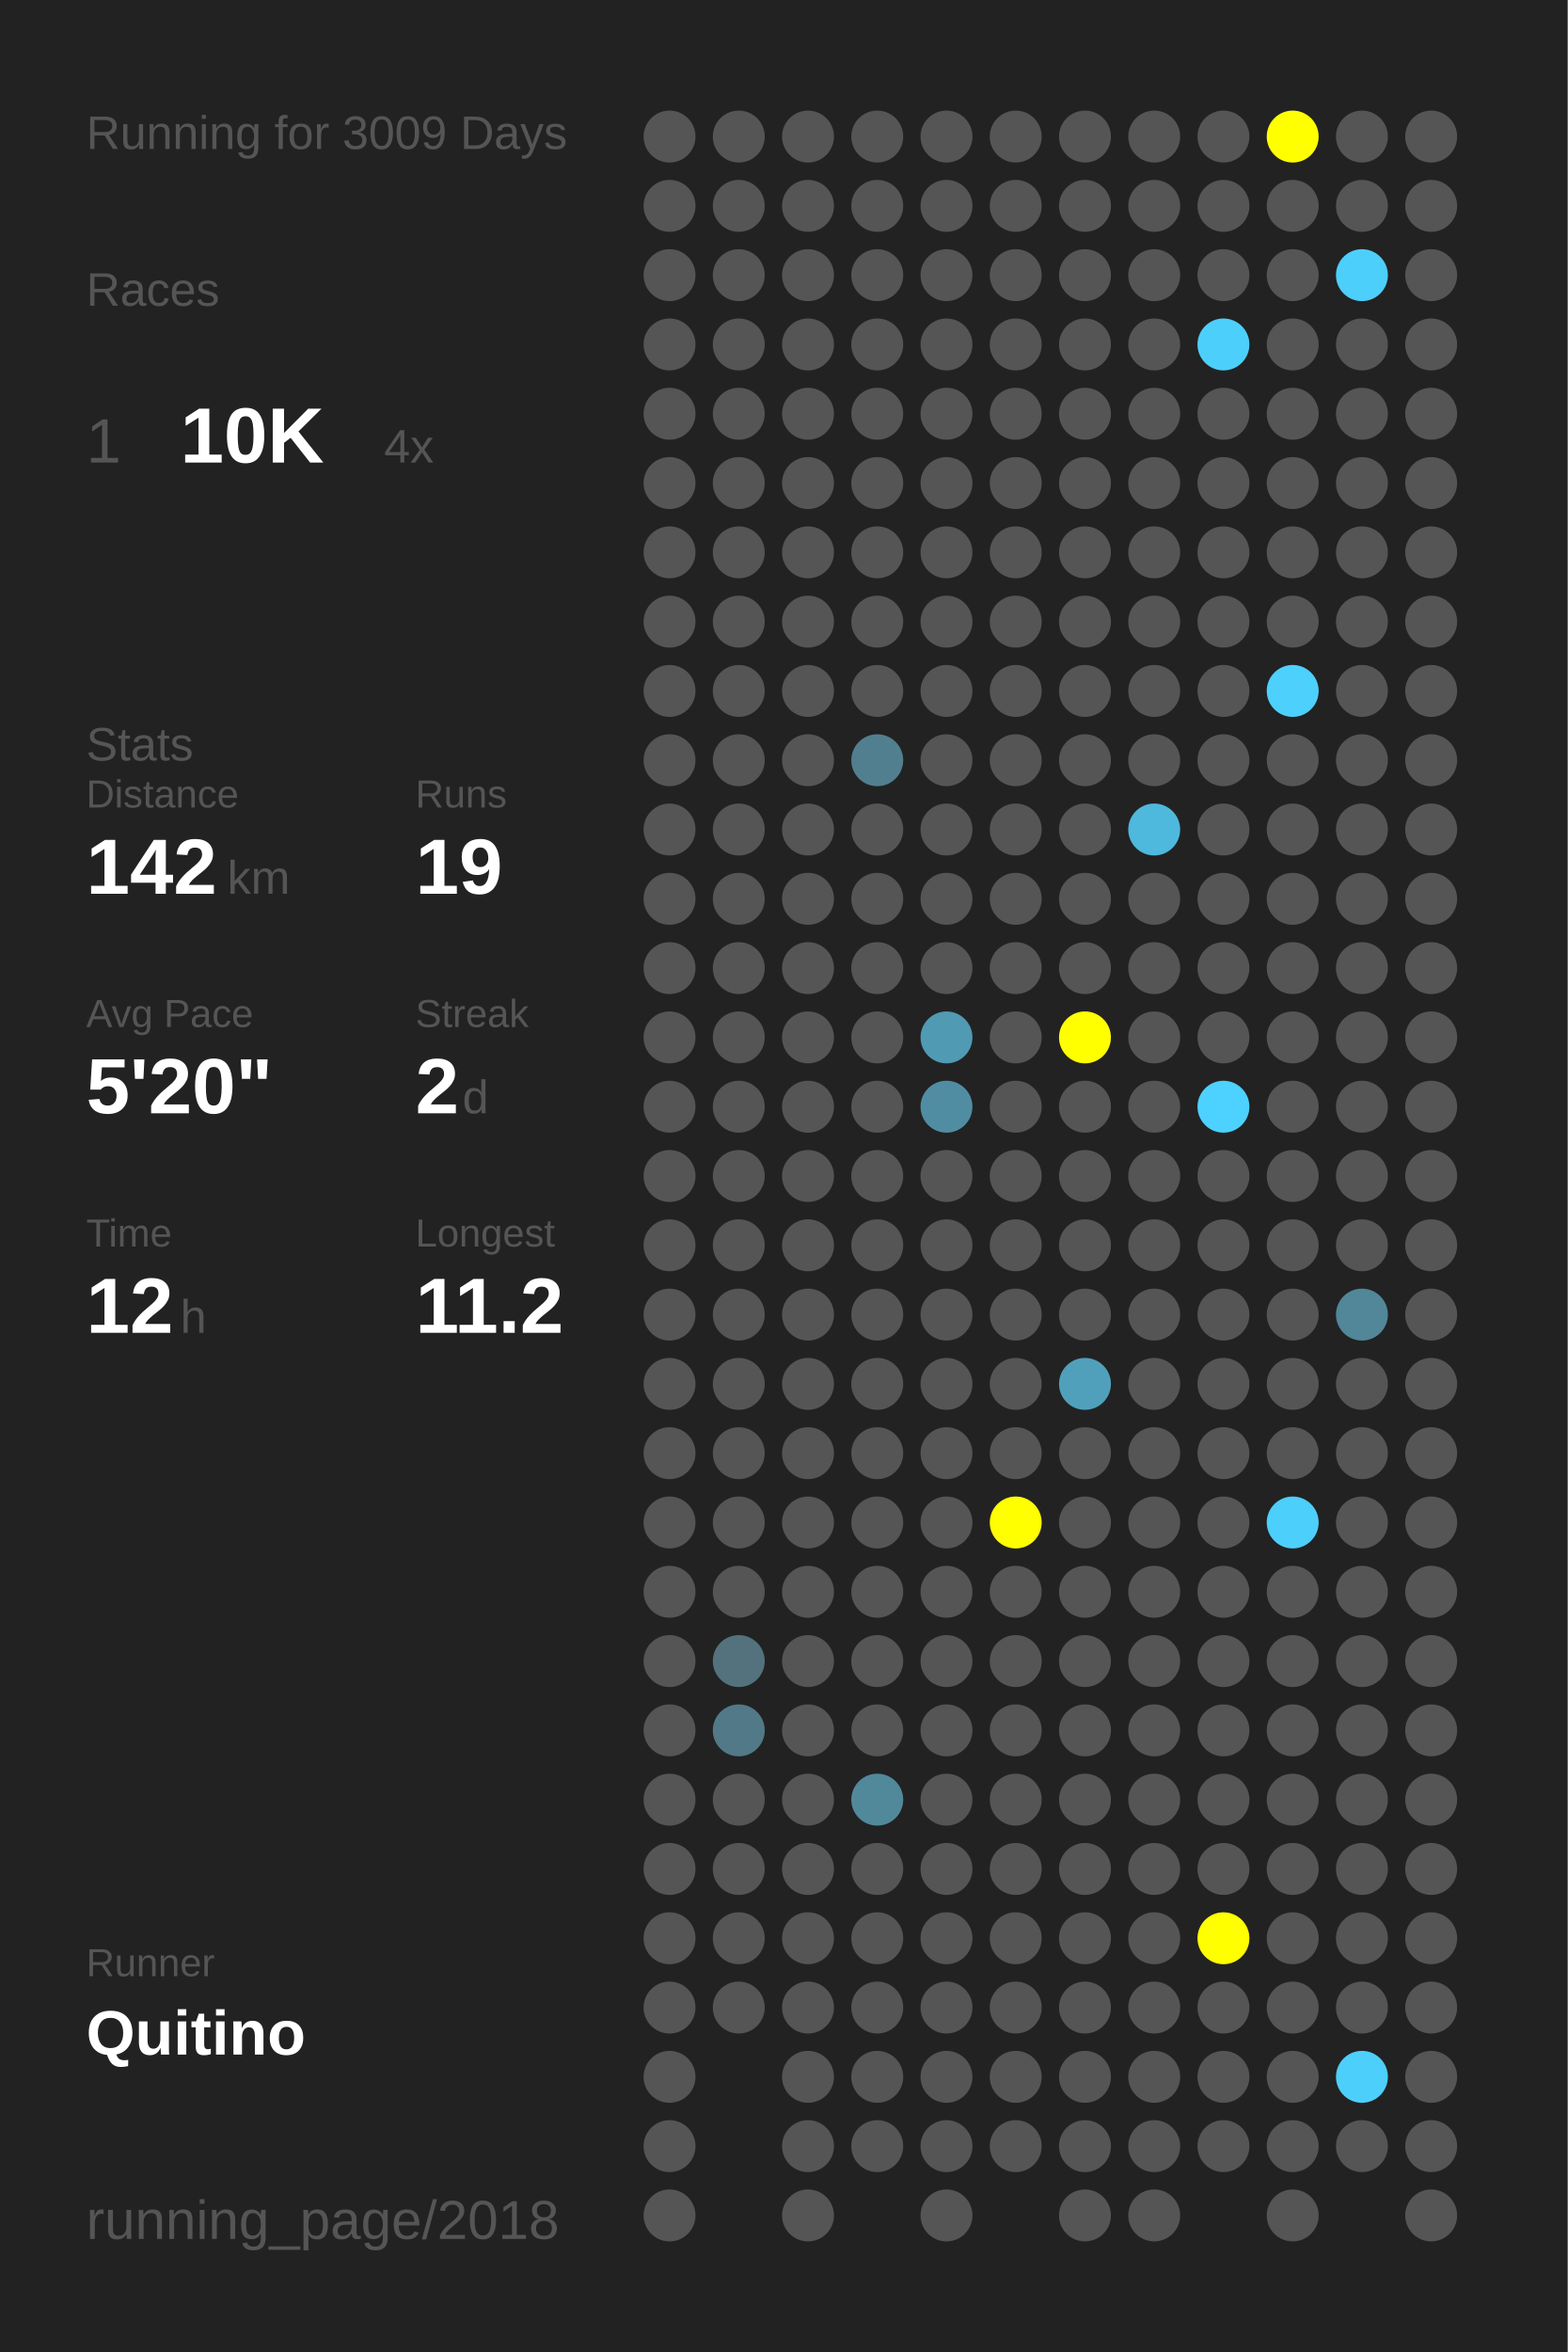
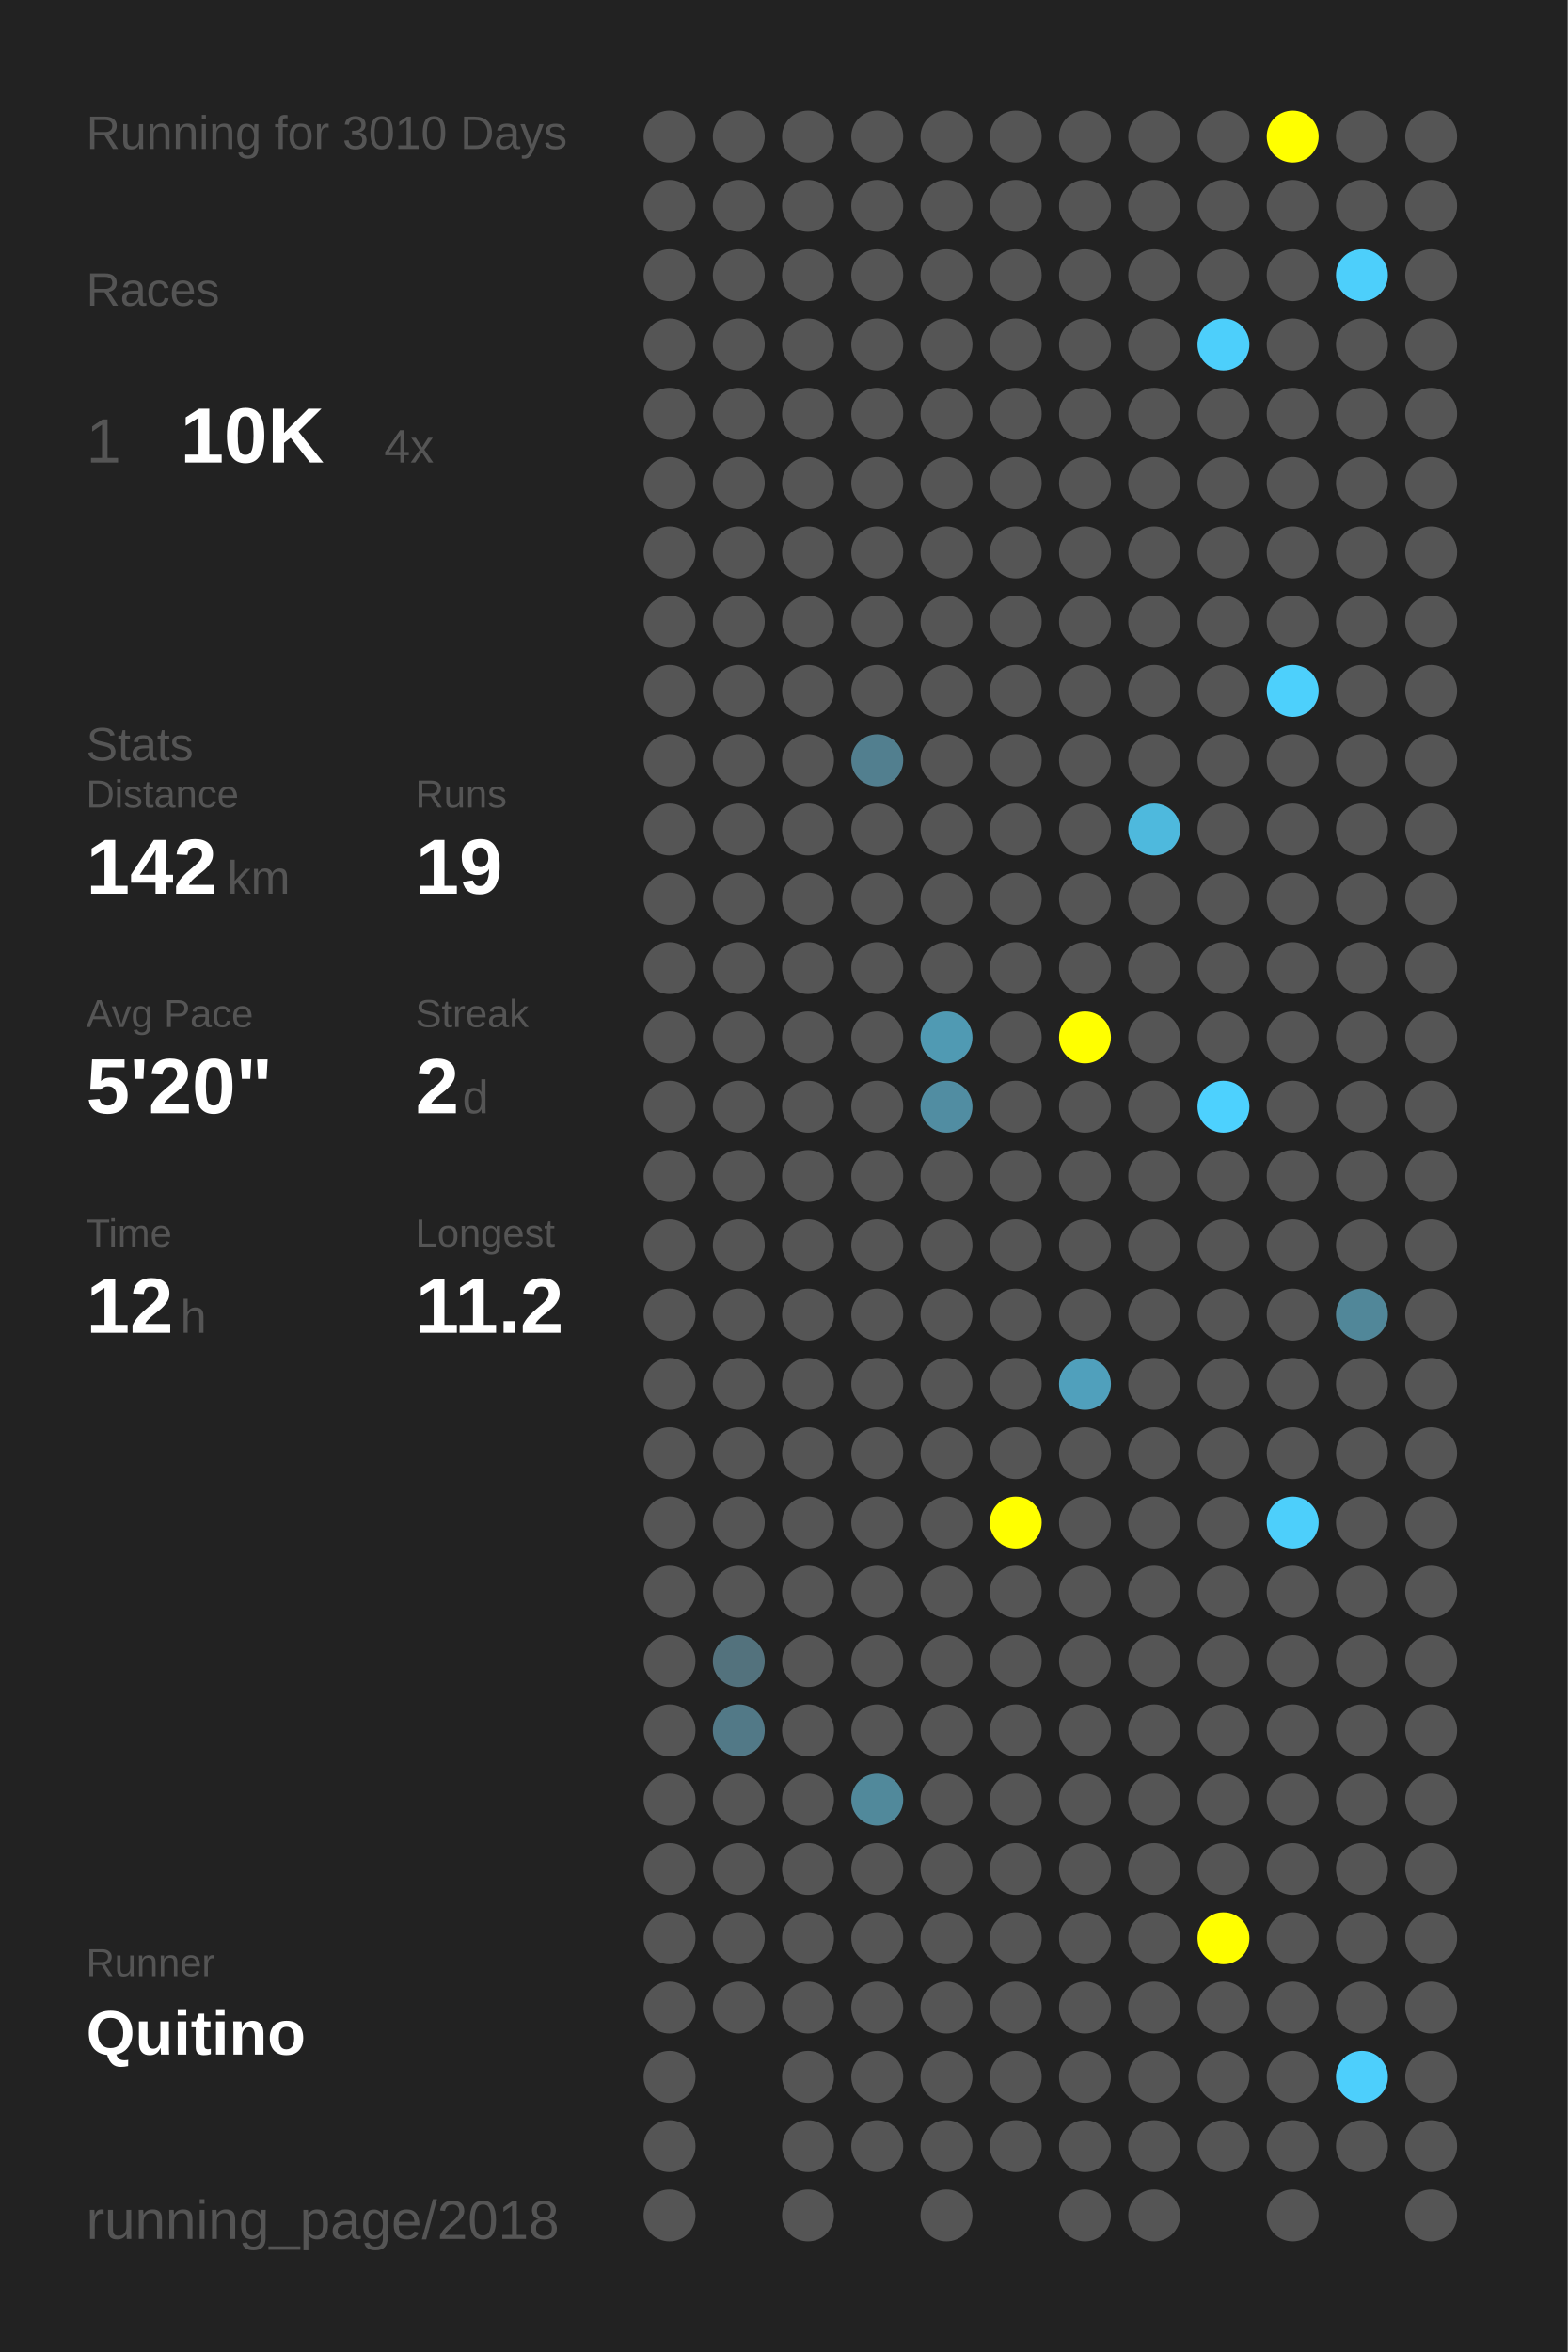
<svg xmlns="http://www.w3.org/2000/svg" baseProfile="full" height="300mm" version="1.1" viewBox="0,0,200,300" width="200mm">
  <defs />
  <rect fill="#222222" height="300" width="200" x="0" y="0" />
-   <text fill="#555555" style="font-size:6px; font-family:Arial;" x="11" y="19">Running for 3009 Days</text>
+   <text fill="#555555" style="font-size:6px; font-family:Arial;" x="11" y="19">Running for 3010 Days</text>
  <text fill="#555555" style="font-size:6px; font-family:Arial;" x="11" y="39">Races</text>
  <text fill="#555555" style="font-size:8px; font-family:Arial;" x="11" y="59">1</text>
  <text fill="#FFFFFF" style="font-size:10px; font-family:Arial; font-weight:bold;" x="23" y="59">10K</text>
  <text fill="#555555" style="font-size:6px; font-family:Arial;" x="49" y="59">4x</text>
  <text fill="#555555" style="font-size:6px; font-family:Arial;" x="11" y="97">Stats</text>
  <text fill="#555555" style="font-size:5px; font-family:Arial;" x="11" y="103">Distance</text>
  <text fill="#FFFFFF" style="font-size:10px; font-family:Arial; font-weight:bold;" x="11" y="114">142</text>
  <text fill="#555555" style="font-size:6px; font-family:Arial;" x="29" y="114">km</text>
  <text fill="#555555" style="font-size:5px; font-family:Arial;" x="53" y="103">Runs</text>
  <text fill="#FFFFFF" style="font-size:10px; font-family:Arial; font-weight:bold;" x="53" y="114">19</text>
  <text fill="#555555" style="font-size:5px; font-family:Arial;" x="11" y="131">Avg Pace</text>
  <text fill="#FFFFFF" style="font-size:10px; font-family:Arial; font-weight:bold;" x="11" y="142">5'20"</text>
  <text fill="#555555" style="font-size:5px; font-family:Arial;" x="53" y="131">Streak</text>
  <text fill="#FFFFFF" style="font-size:10px; font-family:Arial; font-weight:bold;" x="53" y="142">2</text>
  <text fill="#555555" style="font-size:6px; font-family:Arial;" x="59" y="142">d</text>
  <text fill="#555555" style="font-size:5px; font-family:Arial;" x="11" y="159">Time</text>
  <text fill="#FFFFFF" style="font-size:10px; font-family:Arial; font-weight:bold;" x="11" y="170">12</text>
  <text fill="#555555" style="font-size:6px; font-family:Arial;" x="23" y="170">h</text>
  <text fill="#555555" style="font-size:5px; font-family:Arial;" x="53" y="159">Longest</text>
  <text fill="#FFFFFF" style="font-size:10px; font-family:Arial; font-weight:bold;" x="53" y="170">11.2</text>
  <text fill="#555555" style="font-size:5px; font-family:Arial;" x="11" y="252.065">Runner</text>
  <text fill="#FFFFFF" style="font-size:8px; font-family:Arial; font-weight:bold;" x="11" y="262.065">Quitino</text>
  <text fill="#555555" style="font-size:7px; font-family:Arial;" x="11" y="285.581">running_page/2018</text>
  <circle cx="85.417" cy="17.419" fill="#555555" r="3.312" />
  <circle cx="85.417" cy="26.258" fill="#555555" r="3.312" />
  <circle cx="85.417" cy="35.097" fill="#555555" r="3.312" />
  <circle cx="85.417" cy="43.935" fill="#555555" r="3.312" />
  <circle cx="85.417" cy="52.774" fill="#555555" r="3.312" />
  <circle cx="85.417" cy="61.613" fill="#555555" r="3.312" />
  <circle cx="85.417" cy="70.452" fill="#555555" r="3.312" />
  <circle cx="85.417" cy="79.29" fill="#555555" r="3.312" />
  <circle cx="85.417" cy="88.129" fill="#555555" r="3.312" />
  <circle cx="85.417" cy="96.968" fill="#555555" r="3.312" />
  <circle cx="85.417" cy="105.806" fill="#555555" r="3.312" />
  <circle cx="85.417" cy="114.645" fill="#555555" r="3.312" />
  <circle cx="85.417" cy="123.484" fill="#555555" r="3.312" />
  <circle cx="85.417" cy="132.323" fill="#555555" r="3.312" />
  <circle cx="85.417" cy="141.161" fill="#555555" r="3.312" />
  <circle cx="85.417" cy="150" fill="#555555" r="3.312" />
  <circle cx="85.417" cy="158.839" fill="#555555" r="3.312" />
  <circle cx="85.417" cy="167.677" fill="#555555" r="3.312" />
  <circle cx="85.417" cy="176.516" fill="#555555" r="3.312" />
  <circle cx="85.417" cy="185.355" fill="#555555" r="3.312" />
  <circle cx="85.417" cy="194.194" fill="#555555" r="3.312" />
  <circle cx="85.417" cy="203.032" fill="#555555" r="3.312" />
  <circle cx="85.417" cy="211.871" fill="#555555" r="3.312" />
  <circle cx="85.417" cy="220.71" fill="#555555" r="3.312" />
  <circle cx="85.417" cy="229.548" fill="#555555" r="3.312" />
  <circle cx="85.417" cy="238.387" fill="#555555" r="3.312" />
  <circle cx="85.417" cy="247.226" fill="#555555" r="3.312" />
  <circle cx="85.417" cy="256.065" fill="#555555" r="3.312" />
  <circle cx="85.417" cy="264.903" fill="#555555" r="3.312" />
  <circle cx="85.417" cy="273.742" fill="#555555" r="3.312" />
  <circle cx="85.417" cy="282.581" fill="#555555" r="3.312" />
  <circle cx="94.25" cy="17.419" fill="#555555" r="3.312" />
  <circle cx="94.25" cy="26.258" fill="#555555" r="3.312" />
  <circle cx="94.25" cy="35.097" fill="#555555" r="3.312" />
  <circle cx="94.25" cy="43.935" fill="#555555" r="3.312" />
  <circle cx="94.25" cy="52.774" fill="#555555" r="3.312" />
  <circle cx="94.25" cy="61.613" fill="#555555" r="3.312" />
  <circle cx="94.25" cy="70.452" fill="#555555" r="3.312" />
  <circle cx="94.25" cy="79.29" fill="#555555" r="3.312" />
  <circle cx="94.25" cy="88.129" fill="#555555" r="3.312" />
  <circle cx="94.25" cy="96.968" fill="#555555" r="3.312" />
  <circle cx="94.25" cy="105.806" fill="#555555" r="3.312" />
  <circle cx="94.25" cy="114.645" fill="#555555" r="3.312" />
  <circle cx="94.25" cy="123.484" fill="#555555" r="3.312" />
  <circle cx="94.25" cy="132.323" fill="#555555" r="3.312" />
  <circle cx="94.25" cy="141.161" fill="#555555" r="3.312" />
  <circle cx="94.25" cy="150" fill="#555555" r="3.312" />
  <circle cx="94.25" cy="158.839" fill="#555555" r="3.312" />
  <circle cx="94.25" cy="167.677" fill="#555555" r="3.312" />
  <circle cx="94.25" cy="176.516" fill="#555555" r="3.312" />
  <circle cx="94.25" cy="185.355" fill="#555555" r="3.312" />
  <circle cx="94.25" cy="194.194" fill="#555555" r="3.312" />
  <circle cx="94.25" cy="203.032" fill="#555555" r="3.312" />
  <circle cx="94.25" cy="211.871" fill="#53727d" r="3.312" />
  <circle cx="94.25" cy="220.71" fill="#527987" r="3.312" />
  <circle cx="94.25" cy="229.548" fill="#555555" r="3.312" />
  <circle cx="94.25" cy="238.387" fill="#555555" r="3.312" />
  <circle cx="94.25" cy="247.226" fill="#555555" r="3.312" />
  <circle cx="94.25" cy="256.065" fill="#555555" r="3.312" />
  <circle cx="103.083" cy="17.419" fill="#555555" r="3.312" />
  <circle cx="103.083" cy="26.258" fill="#555555" r="3.312" />
  <circle cx="103.083" cy="35.097" fill="#555555" r="3.312" />
  <circle cx="103.083" cy="43.935" fill="#555555" r="3.312" />
  <circle cx="103.083" cy="52.774" fill="#555555" r="3.312" />
  <circle cx="103.083" cy="61.613" fill="#555555" r="3.312" />
  <circle cx="103.083" cy="70.452" fill="#555555" r="3.312" />
  <circle cx="103.083" cy="79.29" fill="#555555" r="3.312" />
  <circle cx="103.083" cy="88.129" fill="#555555" r="3.312" />
  <circle cx="103.083" cy="96.968" fill="#555555" r="3.312" />
  <circle cx="103.083" cy="105.806" fill="#555555" r="3.312" />
  <circle cx="103.083" cy="114.645" fill="#555555" r="3.312" />
  <circle cx="103.083" cy="123.484" fill="#555555" r="3.312" />
  <circle cx="103.083" cy="132.323" fill="#555555" r="3.312" />
  <circle cx="103.083" cy="141.161" fill="#555555" r="3.312" />
  <circle cx="103.083" cy="150" fill="#555555" r="3.312" />
  <circle cx="103.083" cy="158.839" fill="#555555" r="3.312" />
  <circle cx="103.083" cy="167.677" fill="#555555" r="3.312" />
  <circle cx="103.083" cy="176.516" fill="#555555" r="3.312" />
  <circle cx="103.083" cy="185.355" fill="#555555" r="3.312" />
  <circle cx="103.083" cy="194.194" fill="#555555" r="3.312" />
  <circle cx="103.083" cy="203.032" fill="#555555" r="3.312" />
  <circle cx="103.083" cy="211.871" fill="#555555" r="3.312" />
  <circle cx="103.083" cy="220.71" fill="#555555" r="3.312" />
  <circle cx="103.083" cy="229.548" fill="#555555" r="3.312" />
  <circle cx="103.083" cy="238.387" fill="#555555" r="3.312" />
  <circle cx="103.083" cy="247.226" fill="#555555" r="3.312" />
  <circle cx="103.083" cy="256.065" fill="#555555" r="3.312" />
  <circle cx="103.083" cy="264.903" fill="#555555" r="3.312" />
  <circle cx="103.083" cy="273.742" fill="#555555" r="3.312" />
  <circle cx="103.083" cy="282.581" fill="#555555" r="3.312" />
  <circle cx="111.917" cy="17.419" fill="#555555" r="3.312" />
  <circle cx="111.917" cy="26.258" fill="#555555" r="3.312" />
  <circle cx="111.917" cy="35.097" fill="#555555" r="3.312" />
  <circle cx="111.917" cy="43.935" fill="#555555" r="3.312" />
  <circle cx="111.917" cy="52.774" fill="#555555" r="3.312" />
  <circle cx="111.917" cy="61.613" fill="#555555" r="3.312" />
  <circle cx="111.917" cy="70.452" fill="#555555" r="3.312" />
  <circle cx="111.917" cy="79.29" fill="#555555" r="3.312" />
  <circle cx="111.917" cy="88.129" fill="#555555" r="3.312" />
  <circle cx="111.917" cy="96.968" fill="#527f8f" r="3.312" />
  <circle cx="111.917" cy="105.806" fill="#555555" r="3.312" />
  <circle cx="111.917" cy="114.645" fill="#555555" r="3.312" />
  <circle cx="111.917" cy="123.484" fill="#555555" r="3.312" />
  <circle cx="111.917" cy="132.323" fill="#555555" r="3.312" />
  <circle cx="111.917" cy="141.161" fill="#555555" r="3.312" />
  <circle cx="111.917" cy="150" fill="#555555" r="3.312" />
  <circle cx="111.917" cy="158.839" fill="#555555" r="3.312" />
  <circle cx="111.917" cy="167.677" fill="#555555" r="3.312" />
  <circle cx="111.917" cy="176.516" fill="#555555" r="3.312" />
  <circle cx="111.917" cy="185.355" fill="#555555" r="3.312" />
  <circle cx="111.917" cy="194.194" fill="#555555" r="3.312" />
  <circle cx="111.917" cy="203.032" fill="#555555" r="3.312" />
  <circle cx="111.917" cy="211.871" fill="#555555" r="3.312" />
  <circle cx="111.917" cy="220.71" fill="#555555" r="3.312" />
  <circle cx="111.917" cy="229.548" fill="#51899b" r="3.312" />
  <circle cx="111.917" cy="238.387" fill="#555555" r="3.312" />
  <circle cx="111.917" cy="247.226" fill="#555555" r="3.312" />
  <circle cx="111.917" cy="256.065" fill="#555555" r="3.312" />
  <circle cx="111.917" cy="264.903" fill="#555555" r="3.312" />
  <circle cx="111.917" cy="273.742" fill="#555555" r="3.312" />
  <circle cx="120.75" cy="17.419" fill="#555555" r="3.312" />
  <circle cx="120.75" cy="26.258" fill="#555555" r="3.312" />
  <circle cx="120.75" cy="35.097" fill="#555555" r="3.312" />
  <circle cx="120.75" cy="43.935" fill="#555555" r="3.312" />
  <circle cx="120.75" cy="52.774" fill="#555555" r="3.312" />
  <circle cx="120.75" cy="61.613" fill="#555555" r="3.312" />
  <circle cx="120.75" cy="70.452" fill="#555555" r="3.312" />
  <circle cx="120.75" cy="79.29" fill="#555555" r="3.312" />
  <circle cx="120.75" cy="88.129" fill="#555555" r="3.312" />
  <circle cx="120.75" cy="96.968" fill="#555555" r="3.312" />
  <circle cx="120.75" cy="105.806" fill="#555555" r="3.312" />
  <circle cx="120.75" cy="114.645" fill="#555555" r="3.312" />
  <circle cx="120.75" cy="123.484" fill="#555555" r="3.312" />
  <circle cx="120.75" cy="132.323" fill="#509ab3" r="3.312" />
  <circle cx="120.75" cy="141.161" fill="#518da2" r="3.312" />
  <circle cx="120.75" cy="150" fill="#555555" r="3.312" />
  <circle cx="120.75" cy="158.839" fill="#555555" r="3.312" />
  <circle cx="120.75" cy="167.677" fill="#555555" r="3.312" />
  <circle cx="120.75" cy="176.516" fill="#555555" r="3.312" />
  <circle cx="120.75" cy="185.355" fill="#555555" r="3.312" />
  <circle cx="120.75" cy="194.194" fill="#555555" r="3.312" />
  <circle cx="120.75" cy="203.032" fill="#555555" r="3.312" />
  <circle cx="120.75" cy="211.871" fill="#555555" r="3.312" />
  <circle cx="120.75" cy="220.71" fill="#555555" r="3.312" />
  <circle cx="120.75" cy="229.548" fill="#555555" r="3.312" />
  <circle cx="120.75" cy="238.387" fill="#555555" r="3.312" />
  <circle cx="120.75" cy="247.226" fill="#555555" r="3.312" />
  <circle cx="120.75" cy="256.065" fill="#555555" r="3.312" />
  <circle cx="120.75" cy="264.903" fill="#555555" r="3.312" />
  <circle cx="120.75" cy="273.742" fill="#555555" r="3.312" />
  <circle cx="120.75" cy="282.581" fill="#555555" r="3.312" />
  <circle cx="129.583" cy="17.419" fill="#555555" r="3.312" />
  <circle cx="129.583" cy="26.258" fill="#555555" r="3.312" />
  <circle cx="129.583" cy="35.097" fill="#555555" r="3.312" />
  <circle cx="129.583" cy="43.935" fill="#555555" r="3.312" />
  <circle cx="129.583" cy="52.774" fill="#555555" r="3.312" />
  <circle cx="129.583" cy="61.613" fill="#555555" r="3.312" />
  <circle cx="129.583" cy="70.452" fill="#555555" r="3.312" />
  <circle cx="129.583" cy="79.29" fill="#555555" r="3.312" />
  <circle cx="129.583" cy="88.129" fill="#555555" r="3.312" />
  <circle cx="129.583" cy="96.968" fill="#555555" r="3.312" />
  <circle cx="129.583" cy="105.806" fill="#555555" r="3.312" />
  <circle cx="129.583" cy="114.645" fill="#555555" r="3.312" />
  <circle cx="129.583" cy="123.484" fill="#555555" r="3.312" />
  <circle cx="129.583" cy="132.323" fill="#555555" r="3.312" />
  <circle cx="129.583" cy="141.161" fill="#555555" r="3.312" />
  <circle cx="129.583" cy="150" fill="#555555" r="3.312" />
  <circle cx="129.583" cy="158.839" fill="#555555" r="3.312" />
  <circle cx="129.583" cy="167.677" fill="#555555" r="3.312" />
  <circle cx="129.583" cy="176.516" fill="#555555" r="3.312" />
  <circle cx="129.583" cy="185.355" fill="#555555" r="3.312" />
  <circle cx="129.583" cy="194.194" fill="#FFFF00" r="3.312" />
  <circle cx="129.583" cy="203.032" fill="#555555" r="3.312" />
  <circle cx="129.583" cy="211.871" fill="#555555" r="3.312" />
  <circle cx="129.583" cy="220.71" fill="#555555" r="3.312" />
  <circle cx="129.583" cy="229.548" fill="#555555" r="3.312" />
  <circle cx="129.583" cy="238.387" fill="#555555" r="3.312" />
  <circle cx="129.583" cy="247.226" fill="#555555" r="3.312" />
  <circle cx="129.583" cy="256.065" fill="#555555" r="3.312" />
  <circle cx="129.583" cy="264.903" fill="#555555" r="3.312" />
  <circle cx="129.583" cy="273.742" fill="#555555" r="3.312" />
  <circle cx="138.417" cy="17.419" fill="#555555" r="3.312" />
  <circle cx="138.417" cy="26.258" fill="#555555" r="3.312" />
  <circle cx="138.417" cy="35.097" fill="#555555" r="3.312" />
  <circle cx="138.417" cy="43.935" fill="#555555" r="3.312" />
  <circle cx="138.417" cy="52.774" fill="#555555" r="3.312" />
  <circle cx="138.417" cy="61.613" fill="#555555" r="3.312" />
  <circle cx="138.417" cy="70.452" fill="#555555" r="3.312" />
  <circle cx="138.417" cy="79.29" fill="#555555" r="3.312" />
  <circle cx="138.417" cy="88.129" fill="#555555" r="3.312" />
  <circle cx="138.417" cy="96.968" fill="#555555" r="3.312" />
  <circle cx="138.417" cy="105.806" fill="#555555" r="3.312" />
  <circle cx="138.417" cy="114.645" fill="#555555" r="3.312" />
  <circle cx="138.417" cy="123.484" fill="#555555" r="3.312" />
  <circle cx="138.417" cy="132.323" fill="#FFFF00" r="3.312" />
  <circle cx="138.417" cy="141.161" fill="#555555" r="3.312" />
  <circle cx="138.417" cy="150" fill="#555555" r="3.312" />
  <circle cx="138.417" cy="158.839" fill="#555555" r="3.312" />
  <circle cx="138.417" cy="167.677" fill="#555555" r="3.312" />
  <circle cx="138.417" cy="176.516" fill="#50a0bc" r="3.312" />
  <circle cx="138.417" cy="185.355" fill="#555555" r="3.312" />
  <circle cx="138.417" cy="194.194" fill="#555555" r="3.312" />
  <circle cx="138.417" cy="203.032" fill="#555555" r="3.312" />
  <circle cx="138.417" cy="211.871" fill="#555555" r="3.312" />
  <circle cx="138.417" cy="220.71" fill="#555555" r="3.312" />
  <circle cx="138.417" cy="229.548" fill="#555555" r="3.312" />
  <circle cx="138.417" cy="238.387" fill="#555555" r="3.312" />
  <circle cx="138.417" cy="247.226" fill="#555555" r="3.312" />
  <circle cx="138.417" cy="256.065" fill="#555555" r="3.312" />
  <circle cx="138.417" cy="264.903" fill="#555555" r="3.312" />
  <circle cx="138.417" cy="273.742" fill="#555555" r="3.312" />
  <circle cx="138.417" cy="282.581" fill="#555555" r="3.312" />
  <circle cx="147.25" cy="17.419" fill="#555555" r="3.312" />
  <circle cx="147.25" cy="26.258" fill="#555555" r="3.312" />
  <circle cx="147.25" cy="35.097" fill="#555555" r="3.312" />
  <circle cx="147.25" cy="43.935" fill="#555555" r="3.312" />
  <circle cx="147.25" cy="52.774" fill="#555555" r="3.312" />
  <circle cx="147.25" cy="61.613" fill="#555555" r="3.312" />
  <circle cx="147.25" cy="70.452" fill="#555555" r="3.312" />
  <circle cx="147.25" cy="79.29" fill="#555555" r="3.312" />
  <circle cx="147.25" cy="88.129" fill="#555555" r="3.312" />
  <circle cx="147.25" cy="96.968" fill="#555555" r="3.312" />
  <circle cx="147.25" cy="105.806" fill="#4eb9dd" r="3.312" />
  <circle cx="147.25" cy="114.645" fill="#555555" r="3.312" />
  <circle cx="147.25" cy="123.484" fill="#555555" r="3.312" />
  <circle cx="147.25" cy="132.323" fill="#555555" r="3.312" />
  <circle cx="147.25" cy="141.161" fill="#555555" r="3.312" />
  <circle cx="147.25" cy="150" fill="#555555" r="3.312" />
  <circle cx="147.25" cy="158.839" fill="#555555" r="3.312" />
  <circle cx="147.25" cy="167.677" fill="#555555" r="3.312" />
  <circle cx="147.25" cy="176.516" fill="#555555" r="3.312" />
  <circle cx="147.25" cy="185.355" fill="#555555" r="3.312" />
  <circle cx="147.25" cy="194.194" fill="#555555" r="3.312" />
  <circle cx="147.25" cy="203.032" fill="#555555" r="3.312" />
  <circle cx="147.25" cy="211.871" fill="#555555" r="3.312" />
  <circle cx="147.25" cy="220.71" fill="#555555" r="3.312" />
  <circle cx="147.25" cy="229.548" fill="#555555" r="3.312" />
  <circle cx="147.25" cy="238.387" fill="#555555" r="3.312" />
  <circle cx="147.25" cy="247.226" fill="#555555" r="3.312" />
  <circle cx="147.25" cy="256.065" fill="#555555" r="3.312" />
  <circle cx="147.25" cy="264.903" fill="#555555" r="3.312" />
  <circle cx="147.25" cy="273.742" fill="#555555" r="3.312" />
  <circle cx="147.25" cy="282.581" fill="#555555" r="3.312" />
  <circle cx="156.083" cy="17.419" fill="#555555" r="3.312" />
  <circle cx="156.083" cy="26.258" fill="#555555" r="3.312" />
  <circle cx="156.083" cy="35.097" fill="#555555" r="3.312" />
  <circle cx="156.083" cy="43.935" fill="#4dcffb" r="3.312" />
  <circle cx="156.083" cy="52.774" fill="#555555" r="3.312" />
  <circle cx="156.083" cy="61.613" fill="#555555" r="3.312" />
  <circle cx="156.083" cy="70.452" fill="#555555" r="3.312" />
  <circle cx="156.083" cy="79.29" fill="#555555" r="3.312" />
  <circle cx="156.083" cy="88.129" fill="#555555" r="3.312" />
  <circle cx="156.083" cy="96.968" fill="#555555" r="3.312" />
  <circle cx="156.083" cy="105.806" fill="#555555" r="3.312" />
  <circle cx="156.083" cy="114.645" fill="#555555" r="3.312" />
  <circle cx="156.083" cy="123.484" fill="#555555" r="3.312" />
  <circle cx="156.083" cy="132.323" fill="#555555" r="3.312" />
  <circle cx="156.083" cy="141.161" fill="#4dd1fe" r="3.312" />
  <circle cx="156.083" cy="150" fill="#555555" r="3.312" />
  <circle cx="156.083" cy="158.839" fill="#555555" r="3.312" />
  <circle cx="156.083" cy="167.677" fill="#555555" r="3.312" />
  <circle cx="156.083" cy="176.516" fill="#555555" r="3.312" />
  <circle cx="156.083" cy="185.355" fill="#555555" r="3.312" />
  <circle cx="156.083" cy="194.194" fill="#555555" r="3.312" />
  <circle cx="156.083" cy="203.032" fill="#555555" r="3.312" />
  <circle cx="156.083" cy="211.871" fill="#555555" r="3.312" />
  <circle cx="156.083" cy="220.71" fill="#555555" r="3.312" />
  <circle cx="156.083" cy="229.548" fill="#555555" r="3.312" />
  <circle cx="156.083" cy="238.387" fill="#555555" r="3.312" />
  <circle cx="156.083" cy="247.226" fill="#FFFF00" r="3.312" />
  <circle cx="156.083" cy="256.065" fill="#555555" r="3.312" />
  <circle cx="156.083" cy="264.903" fill="#555555" r="3.312" />
  <circle cx="156.083" cy="273.742" fill="#555555" r="3.312" />
  <circle cx="164.917" cy="17.419" fill="#FFFF00" r="3.312" />
  <circle cx="164.917" cy="26.258" fill="#555555" r="3.312" />
  <circle cx="164.917" cy="35.097" fill="#555555" r="3.312" />
  <circle cx="164.917" cy="43.935" fill="#555555" r="3.312" />
  <circle cx="164.917" cy="52.774" fill="#555555" r="3.312" />
  <circle cx="164.917" cy="61.613" fill="#555555" r="3.312" />
  <circle cx="164.917" cy="70.452" fill="#555555" r="3.312" />
  <circle cx="164.917" cy="79.29" fill="#555555" r="3.312" />
  <circle cx="164.917" cy="88.129" fill="#4dd0fc" r="3.312" />
  <circle cx="164.917" cy="96.968" fill="#555555" r="3.312" />
  <circle cx="164.917" cy="105.806" fill="#555555" r="3.312" />
  <circle cx="164.917" cy="114.645" fill="#555555" r="3.312" />
  <circle cx="164.917" cy="123.484" fill="#555555" r="3.312" />
  <circle cx="164.917" cy="132.323" fill="#555555" r="3.312" />
  <circle cx="164.917" cy="141.161" fill="#555555" r="3.312" />
  <circle cx="164.917" cy="150" fill="#555555" r="3.312" />
  <circle cx="164.917" cy="158.839" fill="#555555" r="3.312" />
  <circle cx="164.917" cy="167.677" fill="#555555" r="3.312" />
  <circle cx="164.917" cy="176.516" fill="#555555" r="3.312" />
  <circle cx="164.917" cy="185.355" fill="#555555" r="3.312" />
  <circle cx="164.917" cy="194.194" fill="#4dcffb" r="3.312" />
  <circle cx="164.917" cy="203.032" fill="#555555" r="3.312" />
  <circle cx="164.917" cy="211.871" fill="#555555" r="3.312" />
  <circle cx="164.917" cy="220.71" fill="#555555" r="3.312" />
  <circle cx="164.917" cy="229.548" fill="#555555" r="3.312" />
  <circle cx="164.917" cy="238.387" fill="#555555" r="3.312" />
  <circle cx="164.917" cy="247.226" fill="#555555" r="3.312" />
  <circle cx="164.917" cy="256.065" fill="#555555" r="3.312" />
  <circle cx="164.917" cy="264.903" fill="#555555" r="3.312" />
  <circle cx="164.917" cy="273.742" fill="#555555" r="3.312" />
  <circle cx="164.917" cy="282.581" fill="#555555" r="3.312" />
  <circle cx="173.75" cy="17.419" fill="#555555" r="3.312" />
  <circle cx="173.75" cy="26.258" fill="#555555" r="3.312" />
  <circle cx="173.75" cy="35.097" fill="#4dcffb" r="3.312" />
  <circle cx="173.75" cy="43.935" fill="#555555" r="3.312" />
  <circle cx="173.75" cy="52.774" fill="#555555" r="3.312" />
  <circle cx="173.75" cy="61.613" fill="#555555" r="3.312" />
  <circle cx="173.75" cy="70.452" fill="#555555" r="3.312" />
  <circle cx="173.75" cy="79.29" fill="#555555" r="3.312" />
  <circle cx="173.75" cy="88.129" fill="#555555" r="3.312" />
  <circle cx="173.75" cy="96.968" fill="#555555" r="3.312" />
  <circle cx="173.75" cy="105.806" fill="#555555" r="3.312" />
  <circle cx="173.75" cy="114.645" fill="#555555" r="3.312" />
  <circle cx="173.75" cy="123.484" fill="#555555" r="3.312" />
  <circle cx="173.75" cy="132.323" fill="#555555" r="3.312" />
  <circle cx="173.75" cy="141.161" fill="#555555" r="3.312" />
  <circle cx="173.75" cy="150" fill="#555555" r="3.312" />
  <circle cx="173.75" cy="158.839" fill="#555555" r="3.312" />
  <circle cx="173.75" cy="167.677" fill="#518799" r="3.312" />
  <circle cx="173.75" cy="176.516" fill="#555555" r="3.312" />
  <circle cx="173.75" cy="185.355" fill="#555555" r="3.312" />
  <circle cx="173.75" cy="194.194" fill="#555555" r="3.312" />
  <circle cx="173.75" cy="203.032" fill="#555555" r="3.312" />
  <circle cx="173.75" cy="211.871" fill="#555555" r="3.312" />
  <circle cx="173.75" cy="220.71" fill="#555555" r="3.312" />
  <circle cx="173.75" cy="229.548" fill="#555555" r="3.312" />
  <circle cx="173.75" cy="238.387" fill="#555555" r="3.312" />
  <circle cx="173.75" cy="247.226" fill="#555555" r="3.312" />
  <circle cx="173.75" cy="256.065" fill="#555555" r="3.312" />
  <circle cx="173.75" cy="264.903" fill="#4dcffc" r="3.312" />
  <circle cx="173.75" cy="273.742" fill="#555555" r="3.312" />
  <circle cx="182.583" cy="17.419" fill="#555555" r="3.312" />
  <circle cx="182.583" cy="26.258" fill="#555555" r="3.312" />
  <circle cx="182.583" cy="35.097" fill="#555555" r="3.312" />
  <circle cx="182.583" cy="43.935" fill="#555555" r="3.312" />
  <circle cx="182.583" cy="52.774" fill="#555555" r="3.312" />
  <circle cx="182.583" cy="61.613" fill="#555555" r="3.312" />
  <circle cx="182.583" cy="70.452" fill="#555555" r="3.312" />
  <circle cx="182.583" cy="79.29" fill="#555555" r="3.312" />
  <circle cx="182.583" cy="88.129" fill="#555555" r="3.312" />
  <circle cx="182.583" cy="96.968" fill="#555555" r="3.312" />
  <circle cx="182.583" cy="105.806" fill="#555555" r="3.312" />
  <circle cx="182.583" cy="114.645" fill="#555555" r="3.312" />
  <circle cx="182.583" cy="123.484" fill="#555555" r="3.312" />
  <circle cx="182.583" cy="132.323" fill="#555555" r="3.312" />
  <circle cx="182.583" cy="141.161" fill="#555555" r="3.312" />
  <circle cx="182.583" cy="150" fill="#555555" r="3.312" />
  <circle cx="182.583" cy="158.839" fill="#555555" r="3.312" />
  <circle cx="182.583" cy="167.677" fill="#555555" r="3.312" />
  <circle cx="182.583" cy="176.516" fill="#555555" r="3.312" />
  <circle cx="182.583" cy="185.355" fill="#555555" r="3.312" />
  <circle cx="182.583" cy="194.194" fill="#555555" r="3.312" />
  <circle cx="182.583" cy="203.032" fill="#555555" r="3.312" />
  <circle cx="182.583" cy="211.871" fill="#555555" r="3.312" />
  <circle cx="182.583" cy="220.71" fill="#555555" r="3.312" />
  <circle cx="182.583" cy="229.548" fill="#555555" r="3.312" />
  <circle cx="182.583" cy="238.387" fill="#555555" r="3.312" />
  <circle cx="182.583" cy="247.226" fill="#555555" r="3.312" />
  <circle cx="182.583" cy="256.065" fill="#555555" r="3.312" />
  <circle cx="182.583" cy="264.903" fill="#555555" r="3.312" />
  <circle cx="182.583" cy="273.742" fill="#555555" r="3.312" />
  <circle cx="182.583" cy="282.581" fill="#555555" r="3.312" />
</svg>
